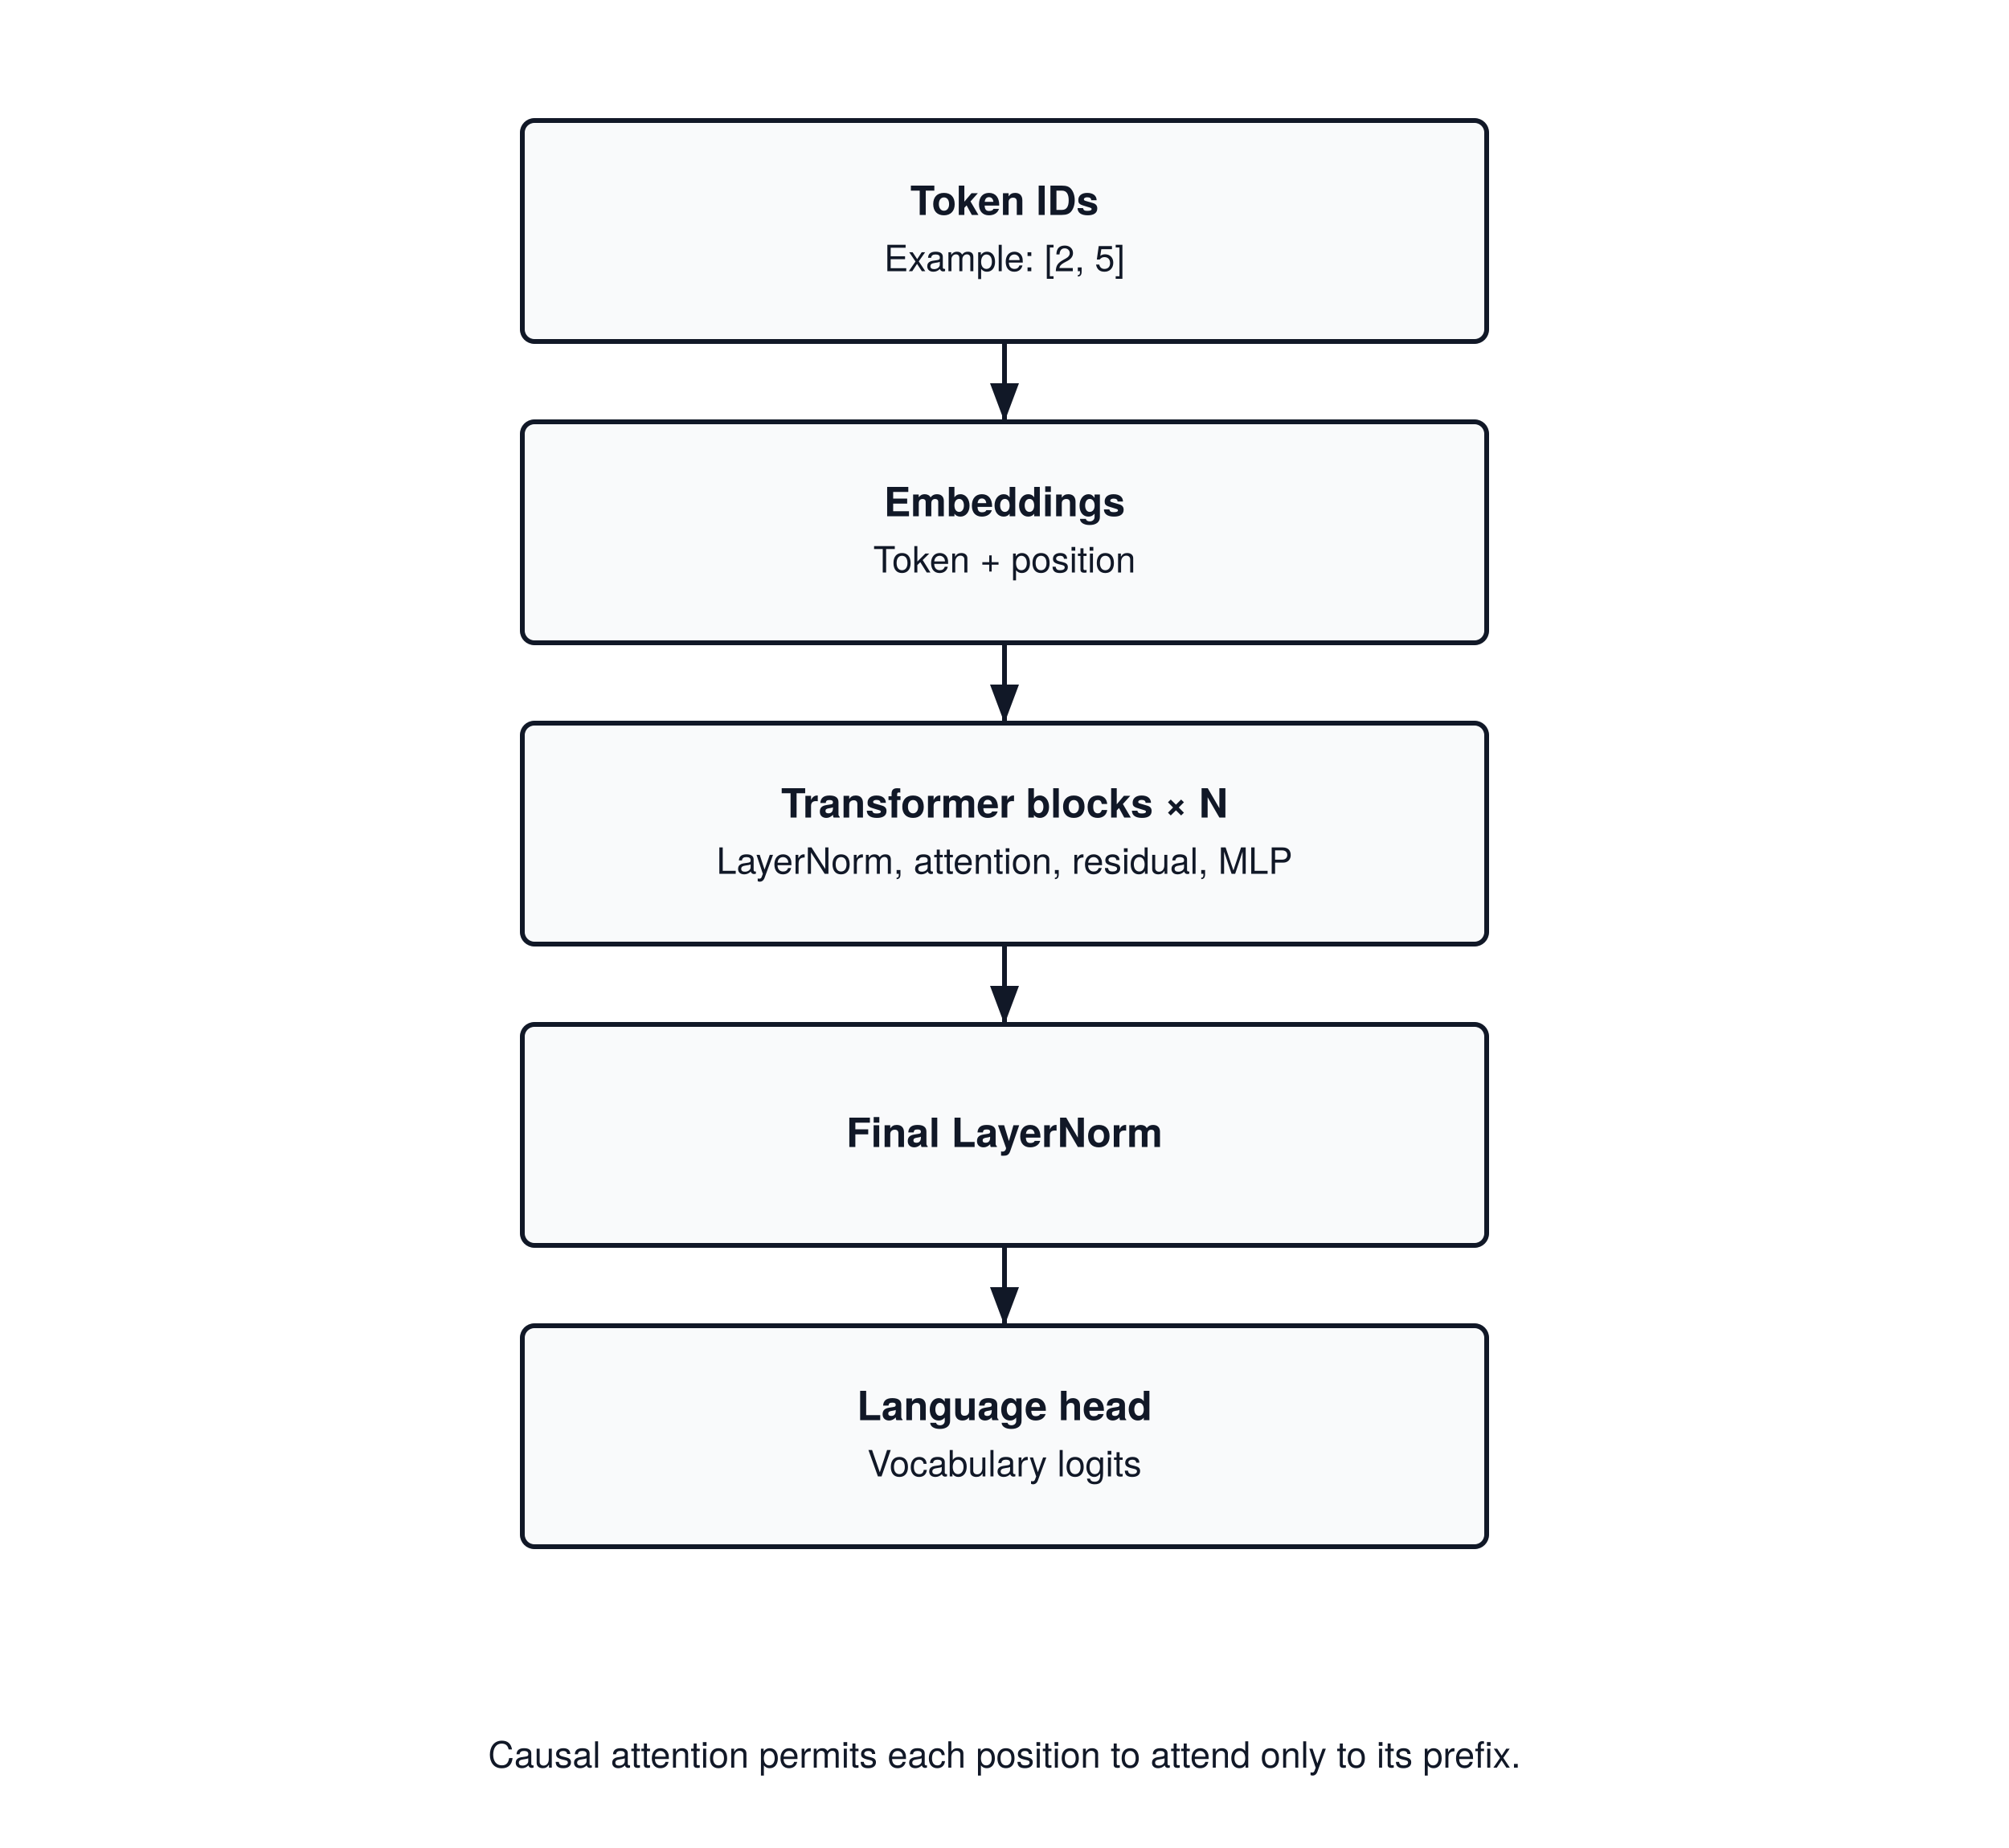
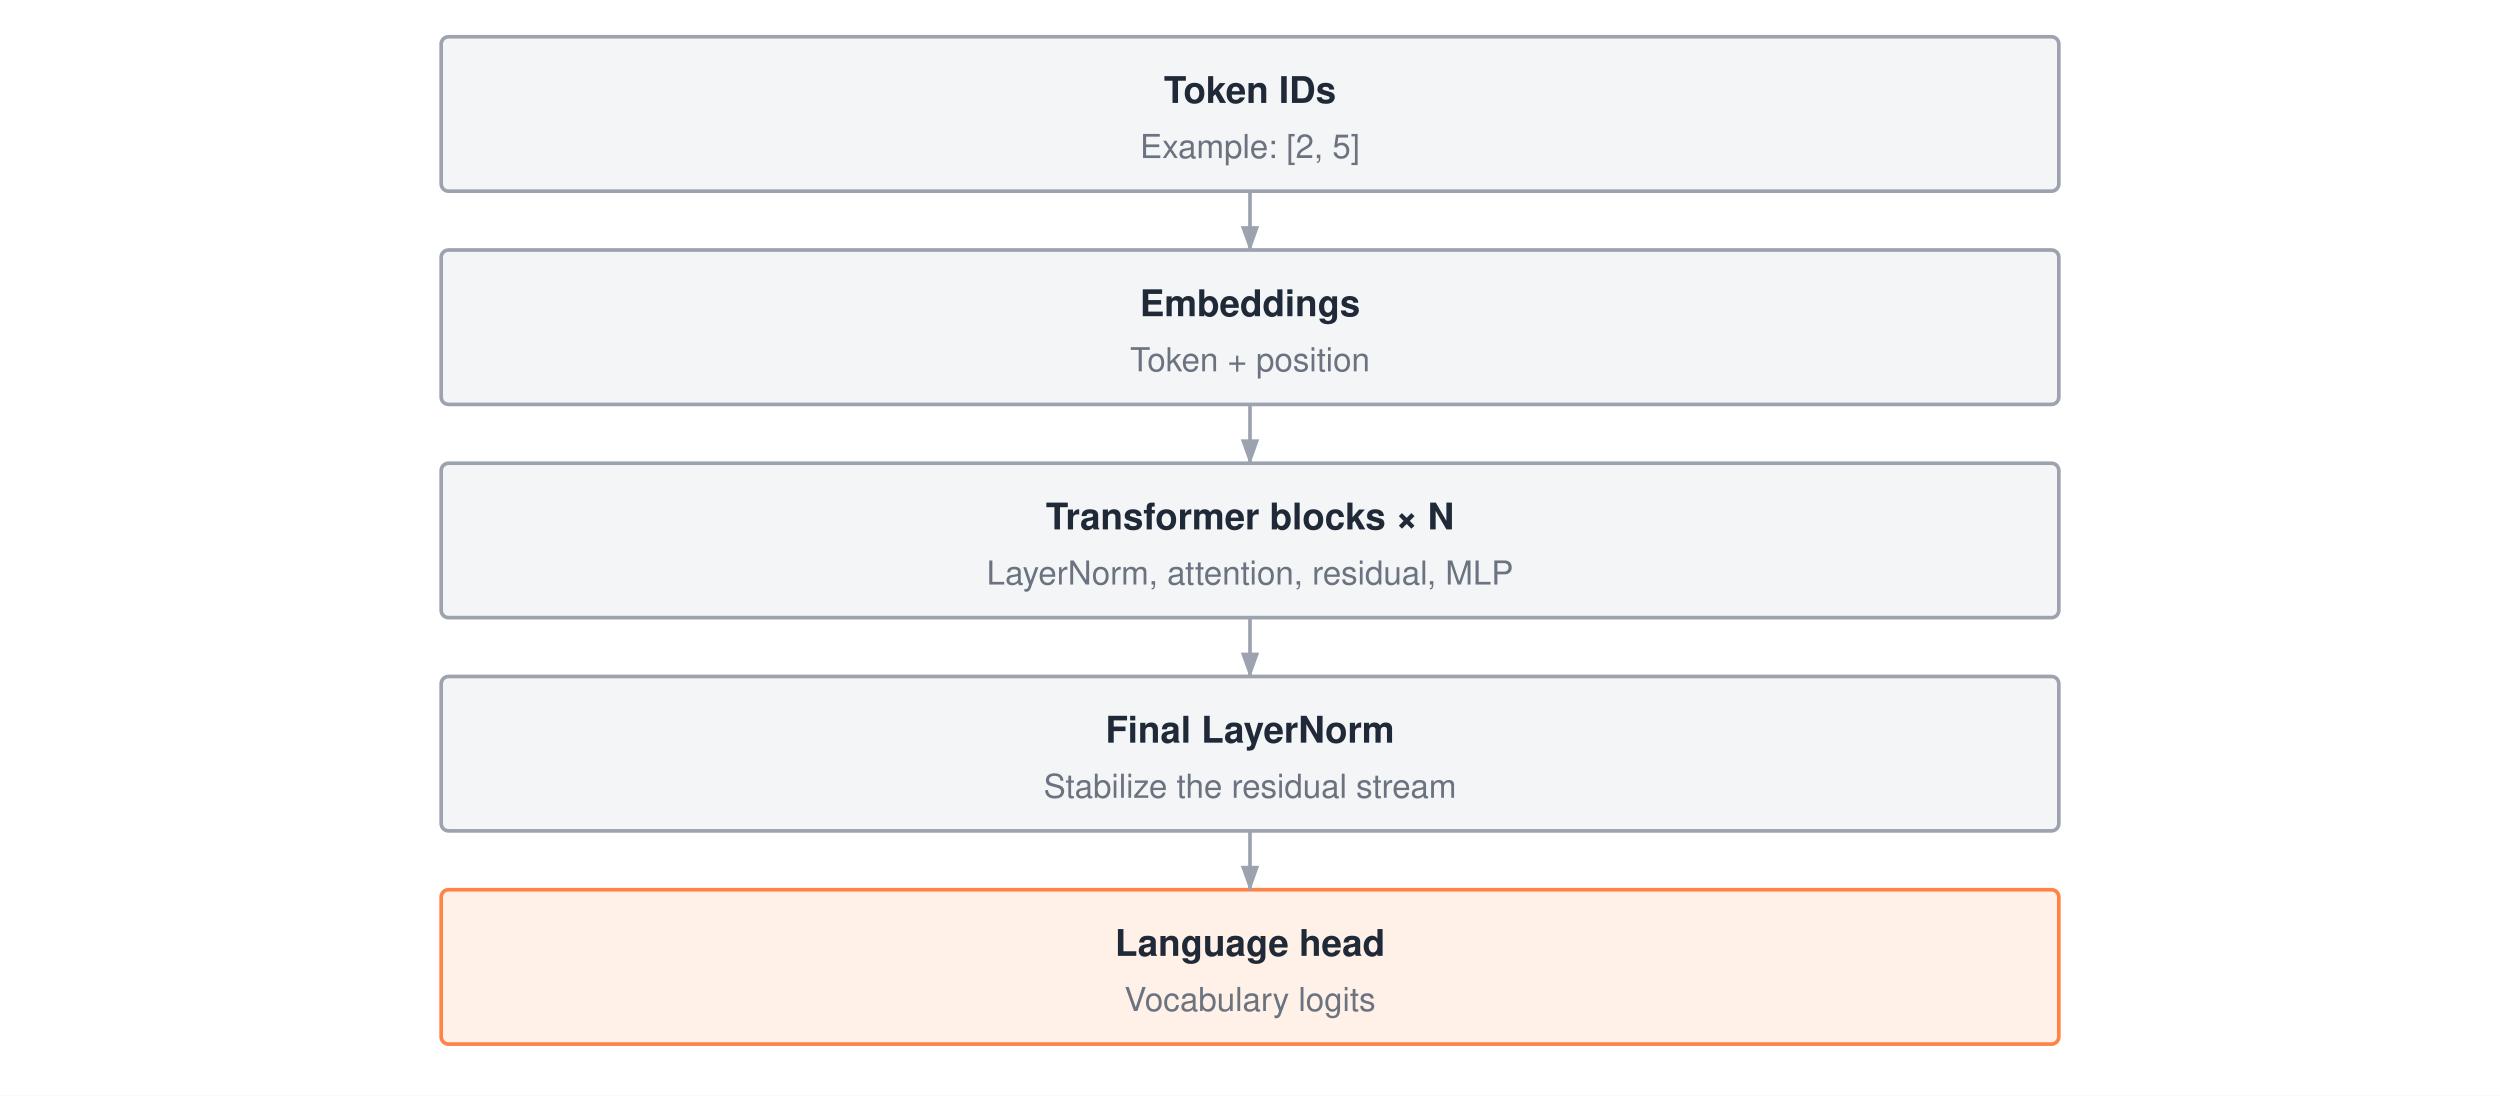
- <svg xmlns="http://www.w3.org/2000/svg" viewBox="0 0 500 460" font-family="'TeX Gyre Heros', -apple-system, BlinkMacSystemFont, 'Segoe UI', 'Helvetica Neue', Arial, sans-serif">
-   <rect width="500" height="460" fill="#FFFFFF" />
+ <svg xmlns="http://www.w3.org/2000/svg" width="680" height="298" viewBox="0 0 680 298" font-family="'Helvetica Neue', Helvetica, Arial, sans-serif">
+   <rect width="680" height="298" fill="#ffffff" />
  <defs>
-     <marker id="arrow" markerWidth="8" markerHeight="6" refX="8" refY="3" orient="auto">
-       <path d="M0,0 L8,3 L0,6 Z" fill="#111827" />
+     <marker id="a" markerWidth="7" markerHeight="5" refX="6.5" refY="2.5" orient="auto">
+       <polygon points="0 0, 7 2.5, 0 5" fill="#9ca3af" />
    </marker>
  </defs>
-   <rect x="130" y="30" width="240" height="55" rx="3" fill="#F9FAFB" stroke="#111827" stroke-width="1.2" />
-   <text x="250.0" y="53.5" text-anchor="middle" font-size="10" font-weight="700" fill="#111827">Token IDs</text>
-   <text x="250.0" y="67.5" text-anchor="middle" font-size="9" font-weight="400" fill="#111827">Example: [2, 5]</text>
-   <path d="M250,85 V105" stroke="#111827" stroke-width="1.2" fill="none" marker-end="url(#arrow)" />
-   <rect x="130" y="105" width="240" height="55" rx="3" fill="#F9FAFB" stroke="#111827" stroke-width="1.2" />
-   <text x="250.0" y="128.5" text-anchor="middle" font-size="10" font-weight="700" fill="#111827">Embeddings</text>
-   <text x="250.0" y="142.5" text-anchor="middle" font-size="9" font-weight="400" fill="#111827">Token + position</text>
-   <path d="M250,160 V180" stroke="#111827" stroke-width="1.2" fill="none" marker-end="url(#arrow)" />
-   <rect x="130" y="180" width="240" height="55" rx="3" fill="#F9FAFB" stroke="#111827" stroke-width="1.2" />
-   <text x="250.0" y="203.5" text-anchor="middle" font-size="10" font-weight="700" fill="#111827">Transformer blocks × N</text>
-   <text x="250.0" y="217.5" text-anchor="middle" font-size="9" font-weight="400" fill="#111827">LayerNorm, attention, residual, MLP</text>
-   <path d="M250,235 V255" stroke="#111827" stroke-width="1.2" fill="none" marker-end="url(#arrow)" />
-   <rect x="130" y="255" width="240" height="55" rx="3" fill="#F9FAFB" stroke="#111827" stroke-width="1.2" />
-   <text x="250.0" y="285.5" text-anchor="middle" font-size="10" font-weight="700" fill="#111827">Final LayerNorm</text>
-   <path d="M250,310 V330" stroke="#111827" stroke-width="1.2" fill="none" marker-end="url(#arrow)" />
-   <rect x="130" y="330" width="240" height="55" rx="3" fill="#F9FAFB" stroke="#111827" stroke-width="1.2" />
-   <text x="250.0" y="353.5" text-anchor="middle" font-size="10" font-weight="700" fill="#111827">Language head</text>
-   <text x="250.0" y="367.5" text-anchor="middle" font-size="9" font-weight="400" fill="#111827">Vocabulary logits</text>
-   <text x="250.0" y="440" text-anchor="middle" font-size="9" font-weight="400" fill="#111827">Causal attention permits each position to attend only to its prefix.</text>
+   <rect x="120" y="10" width="440" height="42" rx="2" fill="#f4f5f7" stroke="#9ca3af" stroke-width="1" />
+   <text x="340.0" y="28.0" text-anchor="middle" font-size="10" font-weight="700" fill="#1f2937">Token IDs</text>
+   <text x="340.0" y="43.0" text-anchor="middle" font-size="9" fill="#6b7280">Example: [2, 5]</text>
+   <rect x="120" y="68" width="440" height="42" rx="2" fill="#f4f5f7" stroke="#9ca3af" stroke-width="1" />
+   <text x="340.0" y="86.0" text-anchor="middle" font-size="10" font-weight="700" fill="#1f2937">Embeddings</text>
+   <text x="340.0" y="101.0" text-anchor="middle" font-size="9" fill="#6b7280">Token + position</text>
+   <rect x="120" y="126" width="440" height="42" rx="2" fill="#f4f5f7" stroke="#9ca3af" stroke-width="1" />
+   <text x="340.0" y="144.0" text-anchor="middle" font-size="10" font-weight="700" fill="#1f2937">Transformer blocks × N</text>
+   <text x="340.0" y="159.0" text-anchor="middle" font-size="9" fill="#6b7280">LayerNorm, attention, residual, MLP</text>
+   <rect x="120" y="184" width="440" height="42" rx="2" fill="#f4f5f7" stroke="#9ca3af" stroke-width="1" />
+   <text x="340.0" y="202.0" text-anchor="middle" font-size="10" font-weight="700" fill="#1f2937">Final LayerNorm</text>
+   <text x="340.0" y="217.0" text-anchor="middle" font-size="9" fill="#6b7280">Stabilize the residual stream</text>
+   <rect x="120" y="242" width="440" height="42" rx="2" fill="#fff1e8" stroke="#ff8246" stroke-width="1" />
+   <text x="340.0" y="260.0" text-anchor="middle" font-size="10" font-weight="700" fill="#1f2937">Language head</text>
+   <text x="340.0" y="275.0" text-anchor="middle" font-size="9" fill="#6b7280">Vocabulary logits</text>
+   <path d="M340 52 V68" fill="none" stroke="#9ca3af" stroke-width="1" marker-end="url(#a)" />
+   <path d="M340 110 V126" fill="none" stroke="#9ca3af" stroke-width="1" marker-end="url(#a)" />
+   <path d="M340 168 V184" fill="none" stroke="#9ca3af" stroke-width="1" marker-end="url(#a)" />
+   <path d="M340 226 V242" fill="none" stroke="#9ca3af" stroke-width="1" marker-end="url(#a)" />
</svg>
